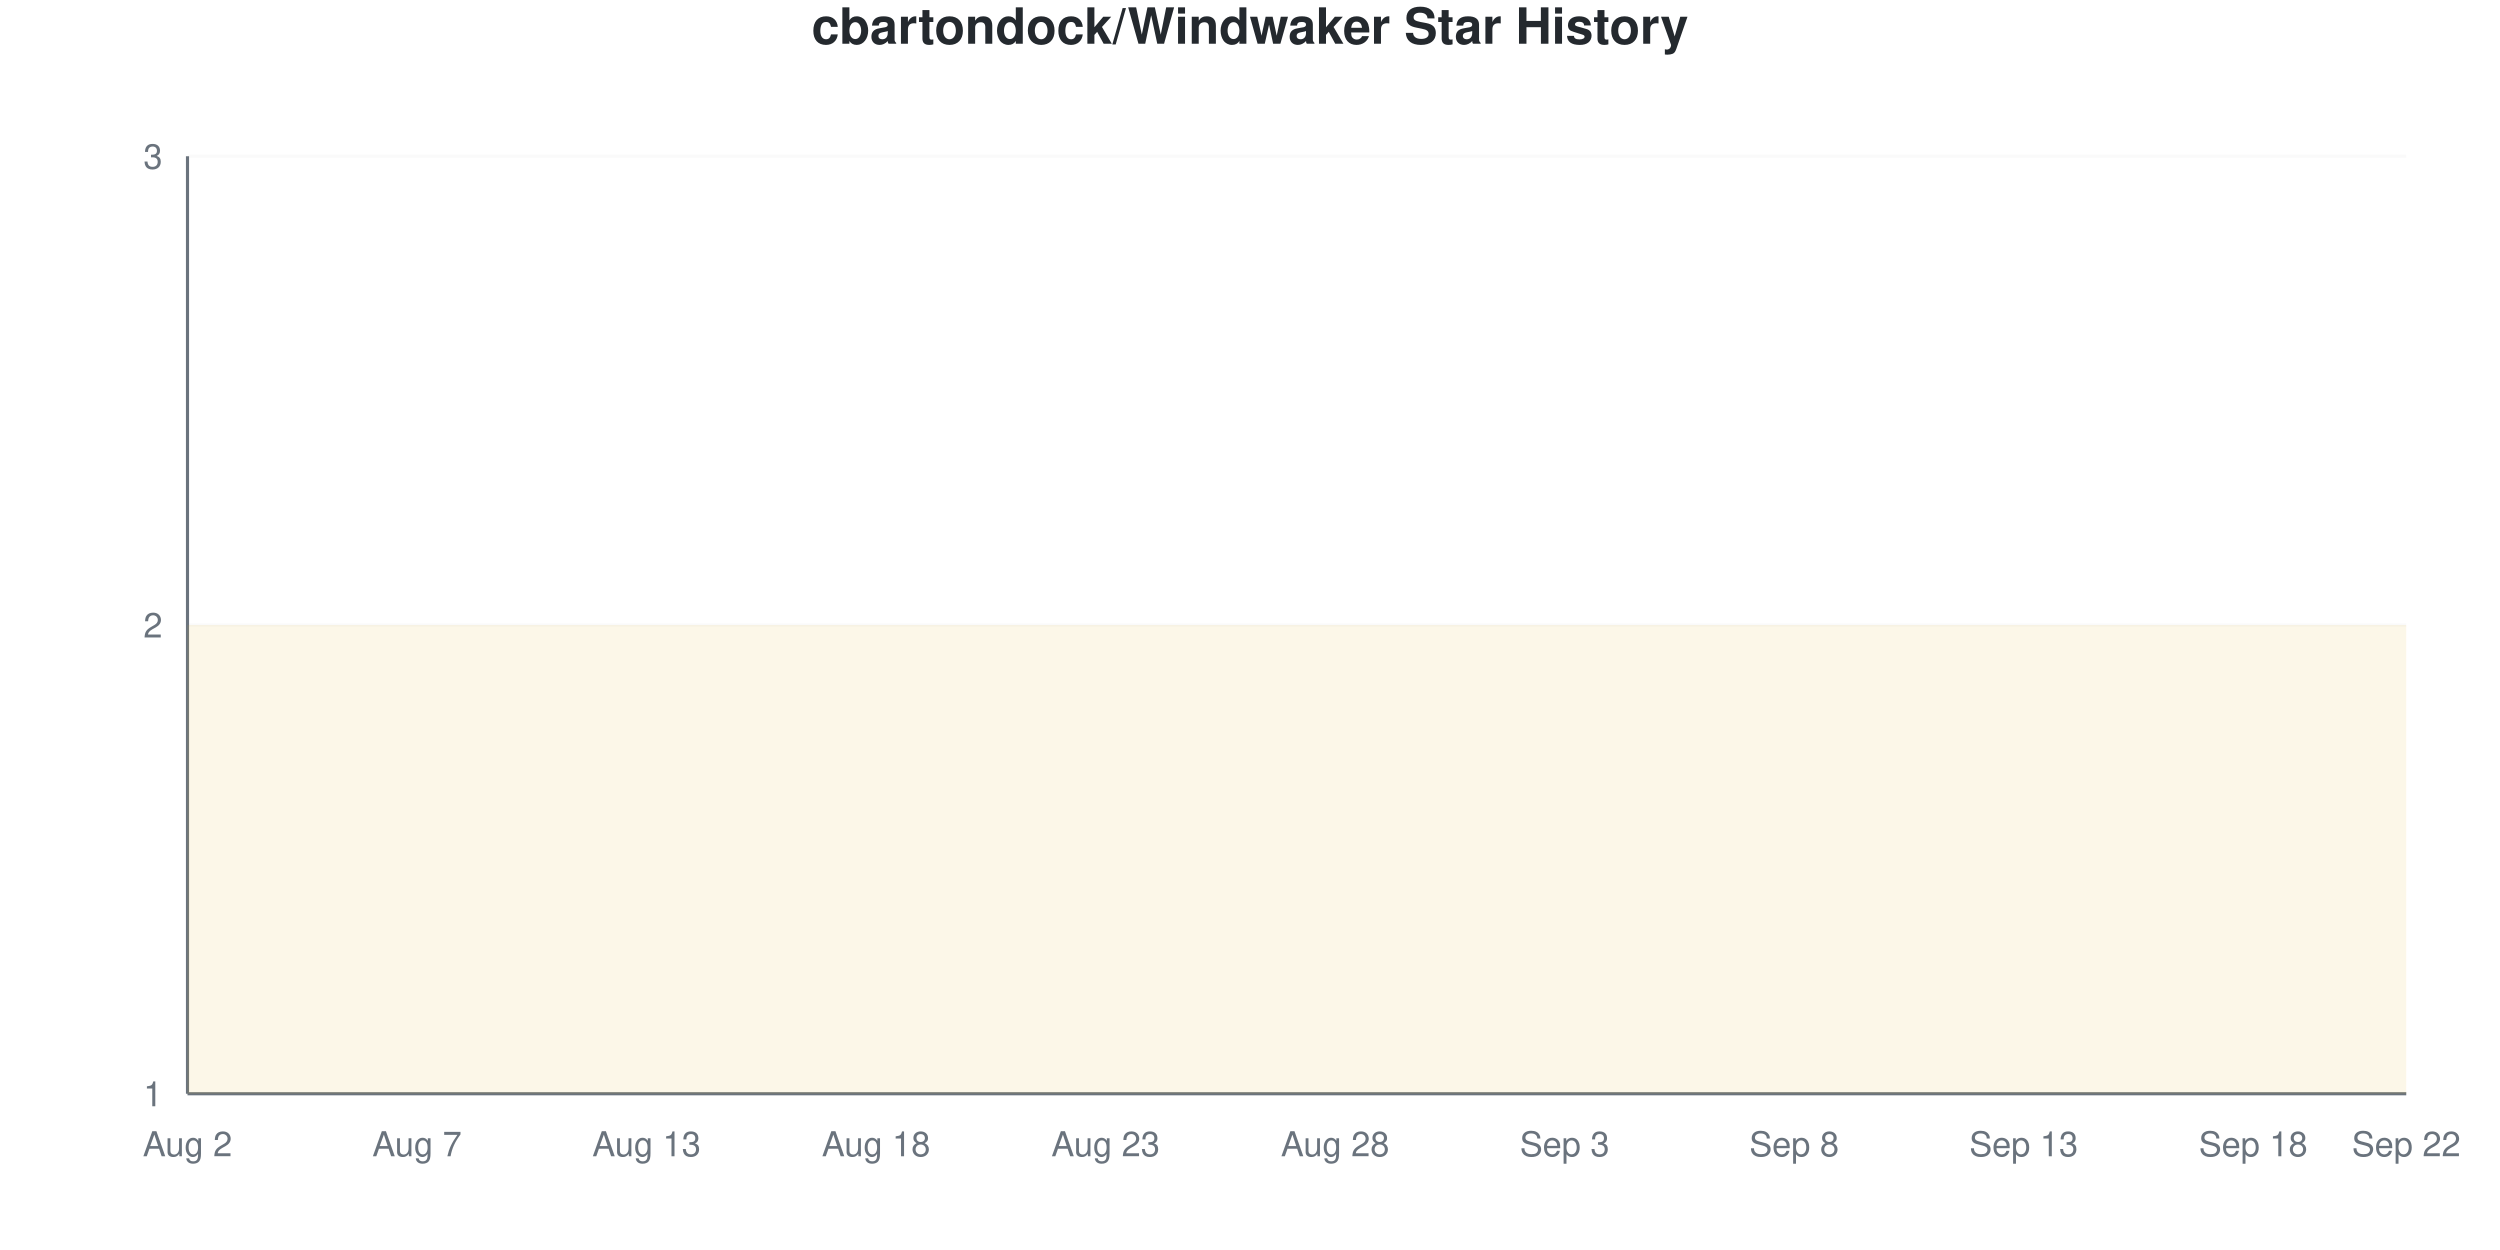
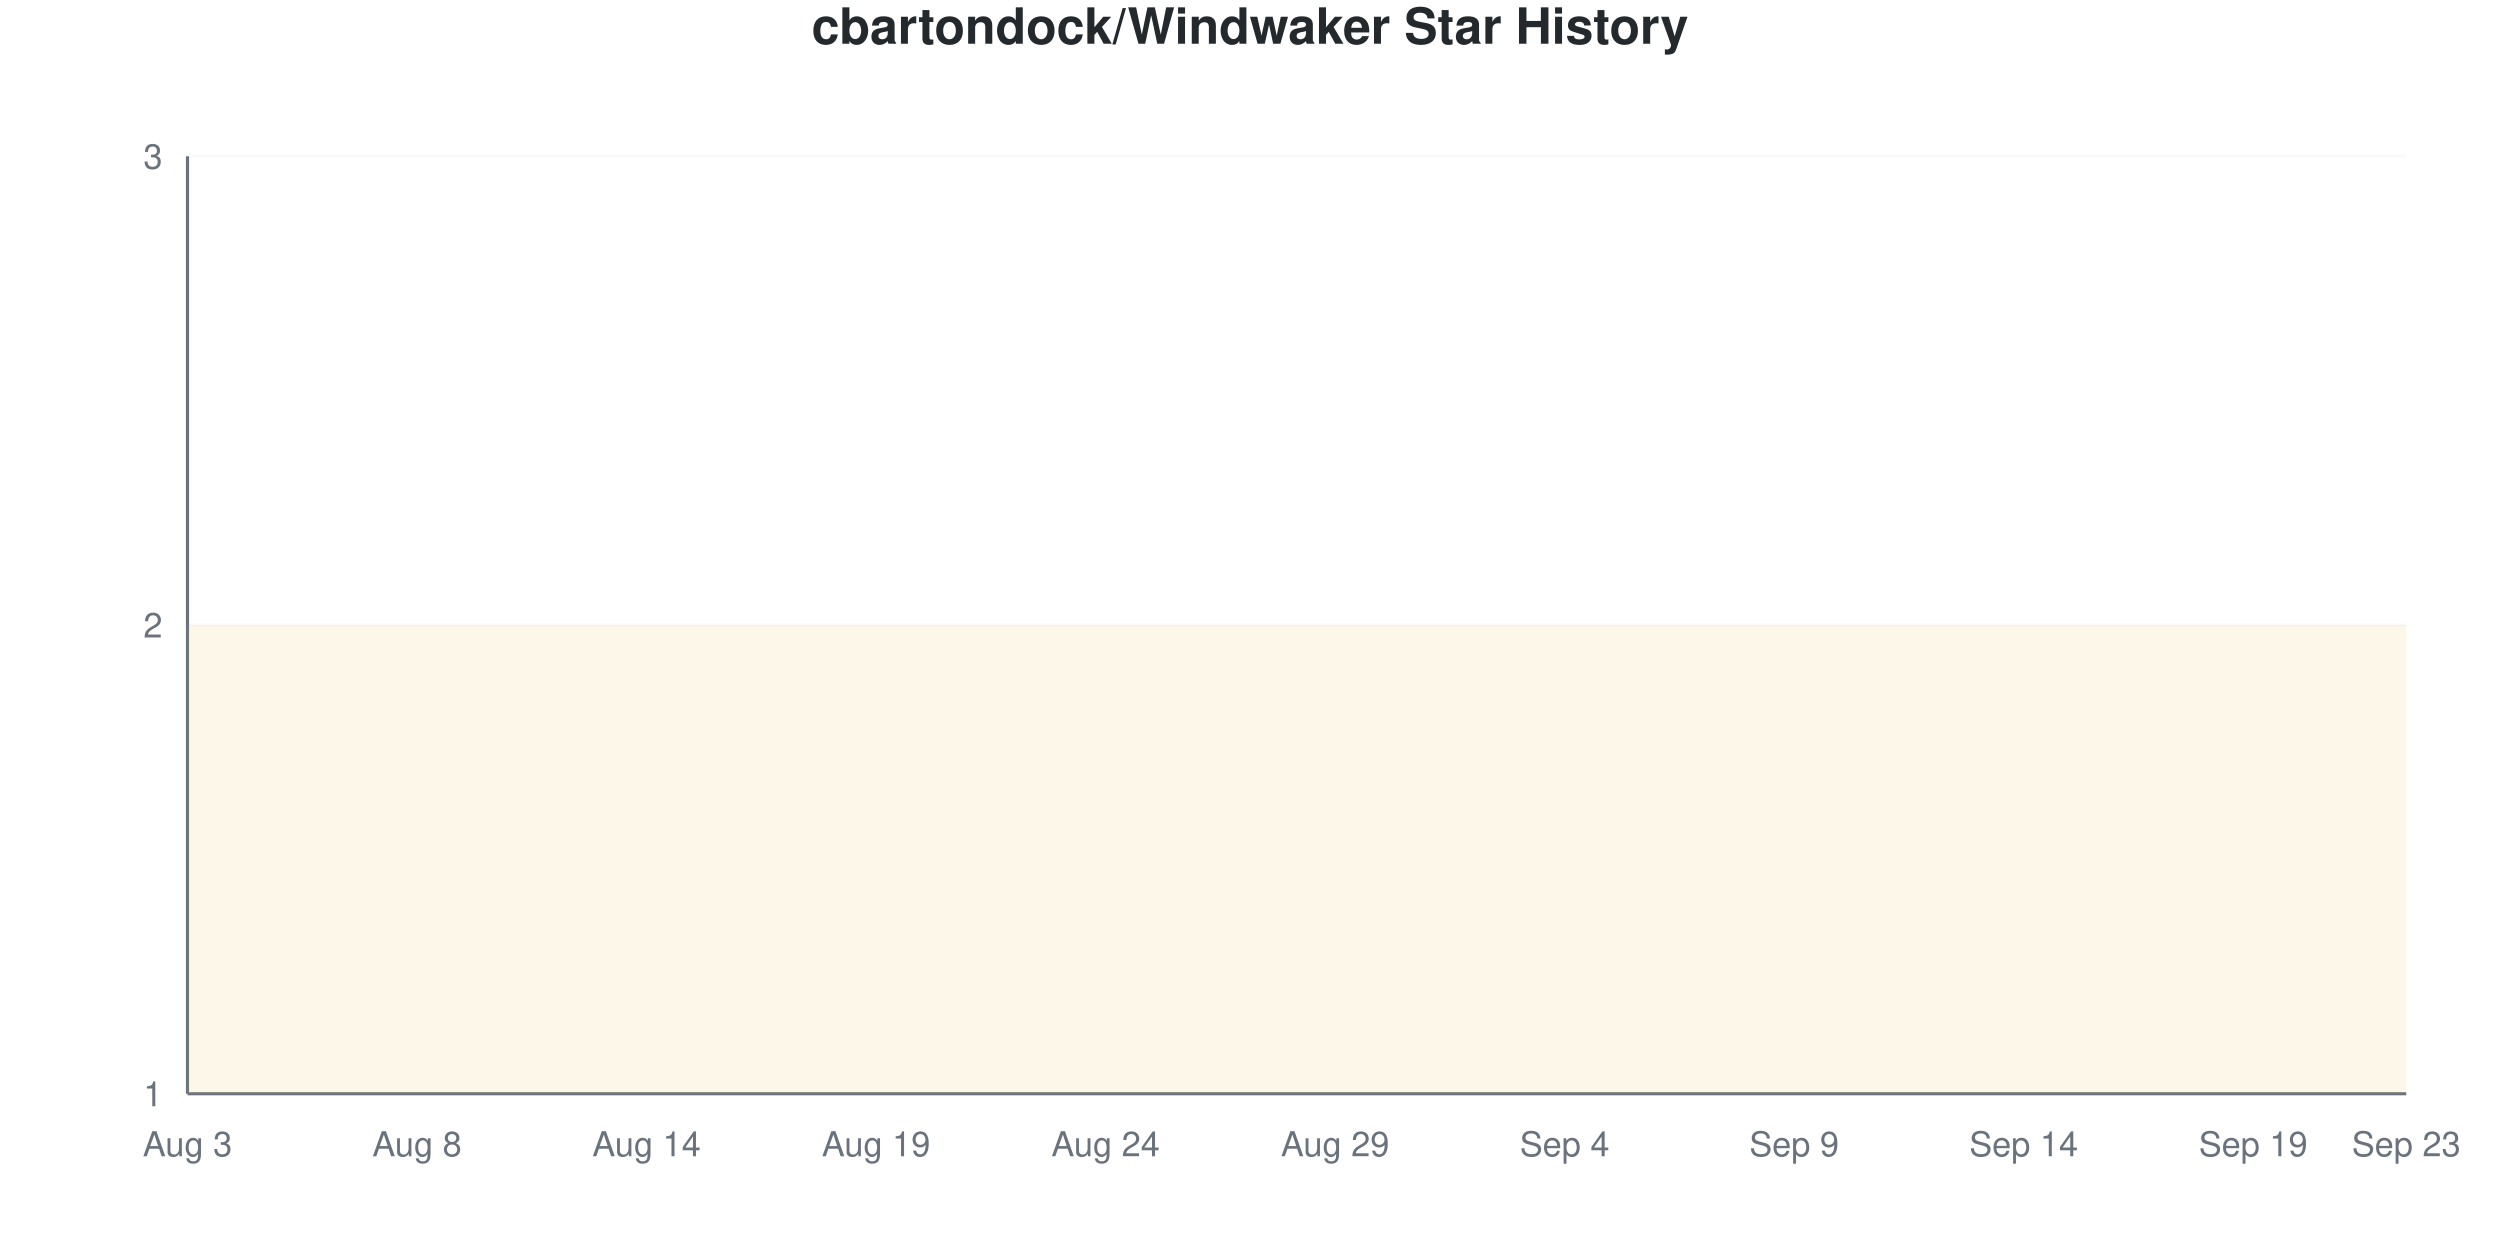
<svg xmlns="http://www.w3.org/2000/svg" viewBox="0 0 800 400" width="800" height="400">
  <style>
    @keyframes drawLine {
      to { stroke-dashoffset: 0; }
    }
    @keyframes fadeInPoint {
      from { opacity: 0; }
      to { opacity: 1; }
    }
    .data-line-0 {
      stroke-dasharray: 1290;
      stroke-dashoffset: 1290;
      animation: drawLine 2s ease-out forwards;
    }
    .data-point {
      opacity: 0;
      animation: fadeInPoint 0.5s ease-out forwards;
    }
    .chart-bg { fill: #fff; }
    .chart-text { fill: #24292e; }
    .chart-muted { fill: #6a737d; }
    .chart-grid { stroke: #eee; }
    .chart-axis { stroke: #6a737d; }
    @media (prefers-color-scheme: dark) {
      .chart-bg { fill: #0d1117; }
      .chart-text { fill: #e6edf3; }
      .chart-muted { fill: #8b949e; }
      .chart-grid { stroke: #21262d; }
      .chart-axis { stroke: #8b949e; }
    }
  </style>
  <rect width="800" height="400" class="chart-bg" />
  <text x="400" y="14" text-anchor="middle" class="chart-text" font-size="16" font-weight="bold" font-family="-apple-system, BlinkMacSystemFont, 'Segoe UI', Helvetica, Arial, sans-serif">cbartondock/Windwaker Star History</text>
  <g class="grid">
    <line x1="60" y1="350" x2="770" y2="350" class="chart-grid" stroke-opacity="0.3" />
    <text x="52" y="354" text-anchor="end" class="chart-muted" font-size="11" font-family="-apple-system, BlinkMacSystemFont, 'Segoe UI', Helvetica, Arial, sans-serif">1</text>
    <line x1="60" y1="200" x2="770" y2="200" class="chart-grid" stroke-opacity="0.3" />
    <text x="52" y="204" text-anchor="end" class="chart-muted" font-size="11" font-family="-apple-system, BlinkMacSystemFont, 'Segoe UI', Helvetica, Arial, sans-serif">2</text>
    <line x1="60" y1="50" x2="770" y2="50" class="chart-grid" stroke-opacity="0.3" />
    <text x="52" y="54" text-anchor="end" class="chart-muted" font-size="11" font-family="-apple-system, BlinkMacSystemFont, 'Segoe UI', Helvetica, Arial, sans-serif">3</text>
  </g>
  <g class="milestones">
    
  </g>
  <g class="x-axis">
-     <text x="60" y="370" text-anchor="middle" class="chart-muted" font-size="11" font-family="-apple-system, BlinkMacSystemFont, 'Segoe UI', Helvetica, Arial, sans-serif">Aug 2</text>
-     <text x="133.448" y="370" text-anchor="middle" class="chart-muted" font-size="11" font-family="-apple-system, BlinkMacSystemFont, 'Segoe UI', Helvetica, Arial, sans-serif">Aug 7</text>
-     <text x="206.897" y="370" text-anchor="middle" class="chart-muted" font-size="11" font-family="-apple-system, BlinkMacSystemFont, 'Segoe UI', Helvetica, Arial, sans-serif">Aug 13</text>
-     <text x="280.345" y="370" text-anchor="middle" class="chart-muted" font-size="11" font-family="-apple-system, BlinkMacSystemFont, 'Segoe UI', Helvetica, Arial, sans-serif">Aug 18</text>
-     <text x="353.793" y="370" text-anchor="middle" class="chart-muted" font-size="11" font-family="-apple-system, BlinkMacSystemFont, 'Segoe UI', Helvetica, Arial, sans-serif">Aug 23</text>
-     <text x="427.241" y="370" text-anchor="middle" class="chart-muted" font-size="11" font-family="-apple-system, BlinkMacSystemFont, 'Segoe UI', Helvetica, Arial, sans-serif">Aug 28</text>
-     <text x="500.69" y="370" text-anchor="middle" class="chart-muted" font-size="11" font-family="-apple-system, BlinkMacSystemFont, 'Segoe UI', Helvetica, Arial, sans-serif">Sep 3</text>
-     <text x="574.138" y="370" text-anchor="middle" class="chart-muted" font-size="11" font-family="-apple-system, BlinkMacSystemFont, 'Segoe UI', Helvetica, Arial, sans-serif">Sep 8</text>
-     <text x="647.586" y="370" text-anchor="middle" class="chart-muted" font-size="11" font-family="-apple-system, BlinkMacSystemFont, 'Segoe UI', Helvetica, Arial, sans-serif">Sep 13</text>
-     <text x="721.034" y="370" text-anchor="middle" class="chart-muted" font-size="11" font-family="-apple-system, BlinkMacSystemFont, 'Segoe UI', Helvetica, Arial, sans-serif">Sep 18</text>
-     <text x="770" y="370" text-anchor="middle" class="chart-muted" font-size="11" font-family="-apple-system, BlinkMacSystemFont, 'Segoe UI', Helvetica, Arial, sans-serif">Sep 22</text>
+     <text x="60" y="370" text-anchor="middle" class="chart-muted" font-size="11" font-family="-apple-system, BlinkMacSystemFont, 'Segoe UI', Helvetica, Arial, sans-serif">Aug 3</text>
+     <text x="133.448" y="370" text-anchor="middle" class="chart-muted" font-size="11" font-family="-apple-system, BlinkMacSystemFont, 'Segoe UI', Helvetica, Arial, sans-serif">Aug 8</text>
+     <text x="206.897" y="370" text-anchor="middle" class="chart-muted" font-size="11" font-family="-apple-system, BlinkMacSystemFont, 'Segoe UI', Helvetica, Arial, sans-serif">Aug 14</text>
+     <text x="280.345" y="370" text-anchor="middle" class="chart-muted" font-size="11" font-family="-apple-system, BlinkMacSystemFont, 'Segoe UI', Helvetica, Arial, sans-serif">Aug 19</text>
+     <text x="353.793" y="370" text-anchor="middle" class="chart-muted" font-size="11" font-family="-apple-system, BlinkMacSystemFont, 'Segoe UI', Helvetica, Arial, sans-serif">Aug 24</text>
+     <text x="427.241" y="370" text-anchor="middle" class="chart-muted" font-size="11" font-family="-apple-system, BlinkMacSystemFont, 'Segoe UI', Helvetica, Arial, sans-serif">Aug 29</text>
+     <text x="500.69" y="370" text-anchor="middle" class="chart-muted" font-size="11" font-family="-apple-system, BlinkMacSystemFont, 'Segoe UI', Helvetica, Arial, sans-serif">Sep 4</text>
+     <text x="574.138" y="370" text-anchor="middle" class="chart-muted" font-size="11" font-family="-apple-system, BlinkMacSystemFont, 'Segoe UI', Helvetica, Arial, sans-serif">Sep 9</text>
+     <text x="647.586" y="370" text-anchor="middle" class="chart-muted" font-size="11" font-family="-apple-system, BlinkMacSystemFont, 'Segoe UI', Helvetica, Arial, sans-serif">Sep 14</text>
+     <text x="721.034" y="370" text-anchor="middle" class="chart-muted" font-size="11" font-family="-apple-system, BlinkMacSystemFont, 'Segoe UI', Helvetica, Arial, sans-serif">Sep 19</text>
+     <text x="770" y="370" text-anchor="middle" class="chart-muted" font-size="11" font-family="-apple-system, BlinkMacSystemFont, 'Segoe UI', Helvetica, Arial, sans-serif">Sep 23</text>
  </g>
  <line x1="60" y1="50" x2="60" y2="350" class="chart-axis" stroke-width="1" />
  <line x1="60" y1="350" x2="770" y2="350" class="chart-axis" stroke-width="1" />
  <path d="M60,350 L60,200 C68.161,200 76.322,200 84.483,200 C92.644,200 100.805,200 108.966,200 C117.126,200 125.287,200 133.448,200 C141.609,200 149.77,200 157.931,200 C166.092,200 174.253,200 182.414,200 C190.575,200 198.736,200 206.897,200 C215.057,200 223.218,200 231.379,200 C239.54,200 247.701,200 255.862,200 C264.023,200 272.184,200 280.345,200 C288.506,200 296.667,200 304.828,200 C312.989,200 321.149,200 329.31,200 C337.471,200 345.632,200 353.793,200 C361.954,200 370.115,200 378.276,200 C386.437,200 394.598,200 402.759,200 C410.92,200 419.08,200 427.241,200 C435.402,200 443.563,200 451.724,200 C459.885,200 468.046,200 476.207,200 C484.368,200 492.529,200 500.69,200 C508.851,200 517.011,200 525.172,200 C533.333,200 541.494,200 549.655,200 C557.816,200 565.977,200 574.138,200 C582.299,200 590.46,200 598.621,200 C606.782,200 614.943,200 623.103,200 C631.264,200 639.425,200 647.586,200 C655.747,200 663.908,200 672.069,200 C680.23,200 688.391,200 696.552,200 C704.713,200 712.874,200 721.034,200 C729.195,200 737.356,200 745.517,200 C753.678,200 761.839,200 770,200 L770,350 L60,350 Z" fill="#dfb317" fill-opacity="0.1" />
  <path d="M60,350 L60,200 C68.161,200 76.322,200 84.483,200 C92.644,200 100.805,200 108.966,200 C117.126,200 125.287,200 133.448,200 C141.609,200 149.77,200 157.931,200 C166.092,200 174.253,200 182.414,200 C190.575,200 198.736,200 206.897,200 C215.057,200 223.218,200 231.379,200 C239.54,200 247.701,200 255.862,200 C264.023,200 272.184,200 280.345,200 C288.506,200 296.667,200 304.828,200 C312.989,200 321.149,200 329.31,200 C337.471,200 345.632,200 353.793,200 C361.954,200 370.115,200 378.276,200 C386.437,200 394.598,200 402.759,200 C410.92,200 419.08,200 427.241,200 C435.402,200 443.563,200 451.724,200 C459.885,200 468.046,200 476.207,200 C484.368,200 492.529,200 500.69,200 C508.851,200 517.011,200 525.172,200 C533.333,200 541.494,200 549.655,200 C557.816,200 565.977,200 574.138,200 C582.299,200 590.46,200 598.621,200 C606.782,200 614.943,200 623.103,200 C631.264,200 639.425,200 647.586,200 C655.747,200 663.908,200 672.069,200 C680.23,200 688.391,200 696.552,200 C704.713,200 712.874,200 721.034,200 C729.195,200 737.356,200 745.517,200 C753.678,200 761.839,200 770,200" fill="none" stroke="#dfb317" stroke-width="2.5" class="data-line-0" />
  <g class="points">
    <circle cx="60" cy="200" r="4" fill="#dfb317" class="data-point" style="animation-delay: 1.50s" />
    <circle cx="84.483" cy="200" r="4" fill="#dfb317" class="data-point" style="animation-delay: 1.55s" />
    <circle cx="108.966" cy="200" r="4" fill="#dfb317" class="data-point" style="animation-delay: 1.60s" />
    <circle cx="133.448" cy="200" r="4" fill="#dfb317" class="data-point" style="animation-delay: 1.65s" />
    <circle cx="157.931" cy="200" r="4" fill="#dfb317" class="data-point" style="animation-delay: 1.70s" />
    <circle cx="182.414" cy="200" r="4" fill="#dfb317" class="data-point" style="animation-delay: 1.75s" />
    <circle cx="206.897" cy="200" r="4" fill="#dfb317" class="data-point" style="animation-delay: 1.80s" />
    <circle cx="231.379" cy="200" r="4" fill="#dfb317" class="data-point" style="animation-delay: 1.85s" />
    <circle cx="255.862" cy="200" r="4" fill="#dfb317" class="data-point" style="animation-delay: 1.90s" />
    <circle cx="280.345" cy="200" r="4" fill="#dfb317" class="data-point" style="animation-delay: 1.95s" />
    <circle cx="304.828" cy="200" r="4" fill="#dfb317" class="data-point" style="animation-delay: 2.00s" />
    <circle cx="329.31" cy="200" r="4" fill="#dfb317" class="data-point" style="animation-delay: 2.05s" />
    <circle cx="353.793" cy="200" r="4" fill="#dfb317" class="data-point" style="animation-delay: 2.10s" />
    <circle cx="378.276" cy="200" r="4" fill="#dfb317" class="data-point" style="animation-delay: 2.15s" />
    <circle cx="402.759" cy="200" r="4" fill="#dfb317" class="data-point" style="animation-delay: 2.20s" />
    <circle cx="427.241" cy="200" r="4" fill="#dfb317" class="data-point" style="animation-delay: 2.25s" />
    <circle cx="451.724" cy="200" r="4" fill="#dfb317" class="data-point" style="animation-delay: 2.30s" />
    <circle cx="476.207" cy="200" r="4" fill="#dfb317" class="data-point" style="animation-delay: 2.35s" />
    <circle cx="500.69" cy="200" r="4" fill="#dfb317" class="data-point" style="animation-delay: 2.40s" />
    <circle cx="525.172" cy="200" r="4" fill="#dfb317" class="data-point" style="animation-delay: 2.45s" />
    <circle cx="549.655" cy="200" r="4" fill="#dfb317" class="data-point" style="animation-delay: 2.50s" />
    <circle cx="574.138" cy="200" r="4" fill="#dfb317" class="data-point" style="animation-delay: 2.55s" />
    <circle cx="598.621" cy="200" r="4" fill="#dfb317" class="data-point" style="animation-delay: 2.60s" />
    <circle cx="623.103" cy="200" r="4" fill="#dfb317" class="data-point" style="animation-delay: 2.65s" />
    <circle cx="647.586" cy="200" r="4" fill="#dfb317" class="data-point" style="animation-delay: 2.70s" />
    <circle cx="672.069" cy="200" r="4" fill="#dfb317" class="data-point" style="animation-delay: 2.75s" />
    <circle cx="696.552" cy="200" r="4" fill="#dfb317" class="data-point" style="animation-delay: 2.80s" />
    <circle cx="721.034" cy="200" r="4" fill="#dfb317" class="data-point" style="animation-delay: 2.85s" />
    <circle cx="745.517" cy="200" r="4" fill="#dfb317" class="data-point" style="animation-delay: 2.90s" />
    <circle cx="770" cy="200" r="4" fill="#dfb317" class="data-point" style="animation-delay: 2.95s" />
  </g>
</svg>
